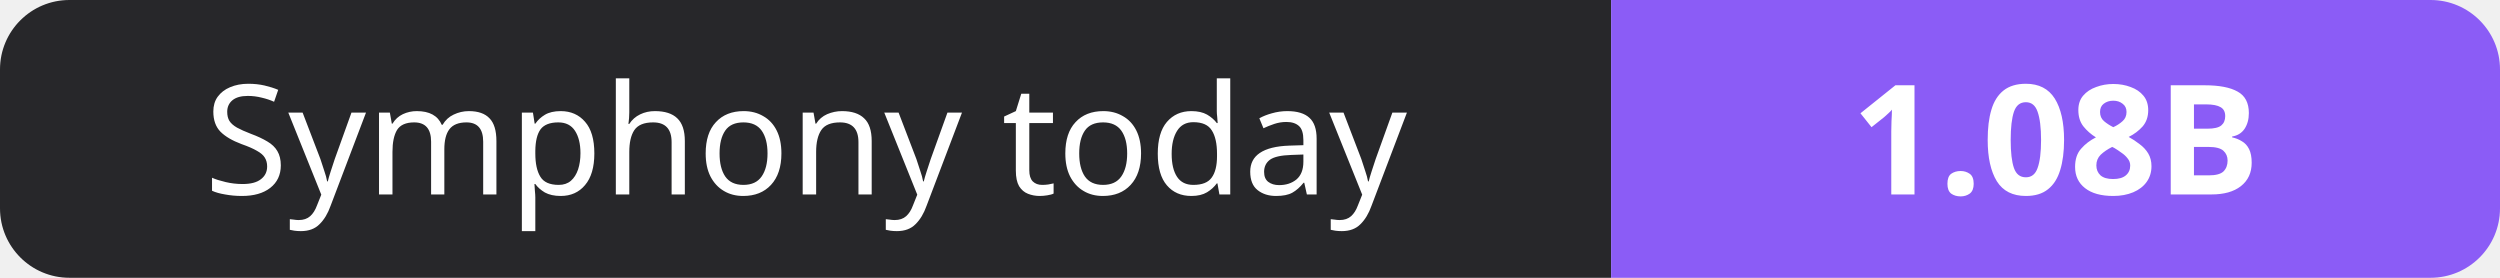
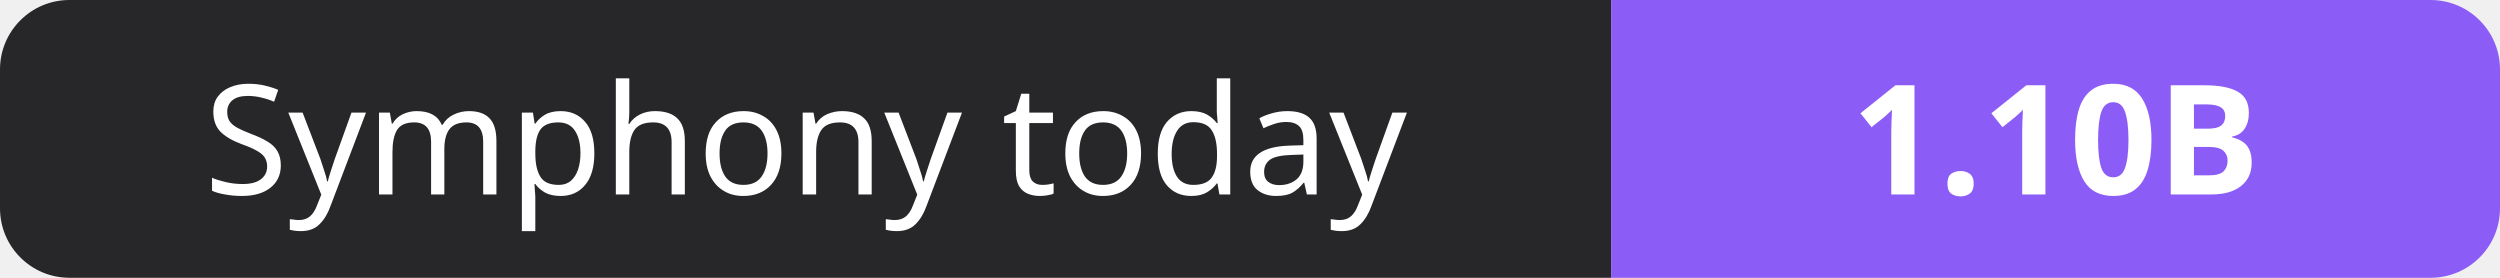
- <svg xmlns="http://www.w3.org/2000/svg" width="180" height="20" role="img" aria-label="Symphony today: 1.08B">
+ <svg xmlns="http://www.w3.org/2000/svg" width="180" height="20" role="img" aria-label="Symphony today: 1.10B">
  <clipPath id="r">
    <rect width="180" height="20" rx="5" fill="#fff" />
  </clipPath>
  <g clip-path="url(#r)">
    <rect width="116" height="20" fill="#27272a" />
    <rect x="116" width="64" height="20" fill="#8b5cf6" />
  </g>
  <g fill="#fff" text-anchor="middle" font-family="Verdana,Geneva,sans-serif" font-size="11">
    <text x="58.0" y="14">Symphony today</text>
-     <text x="148.0" y="14" font-weight="700">1.08B</text>
+     <text x="148.0" y="14" font-weight="700">1.10B</text>
  </g>
</svg>
